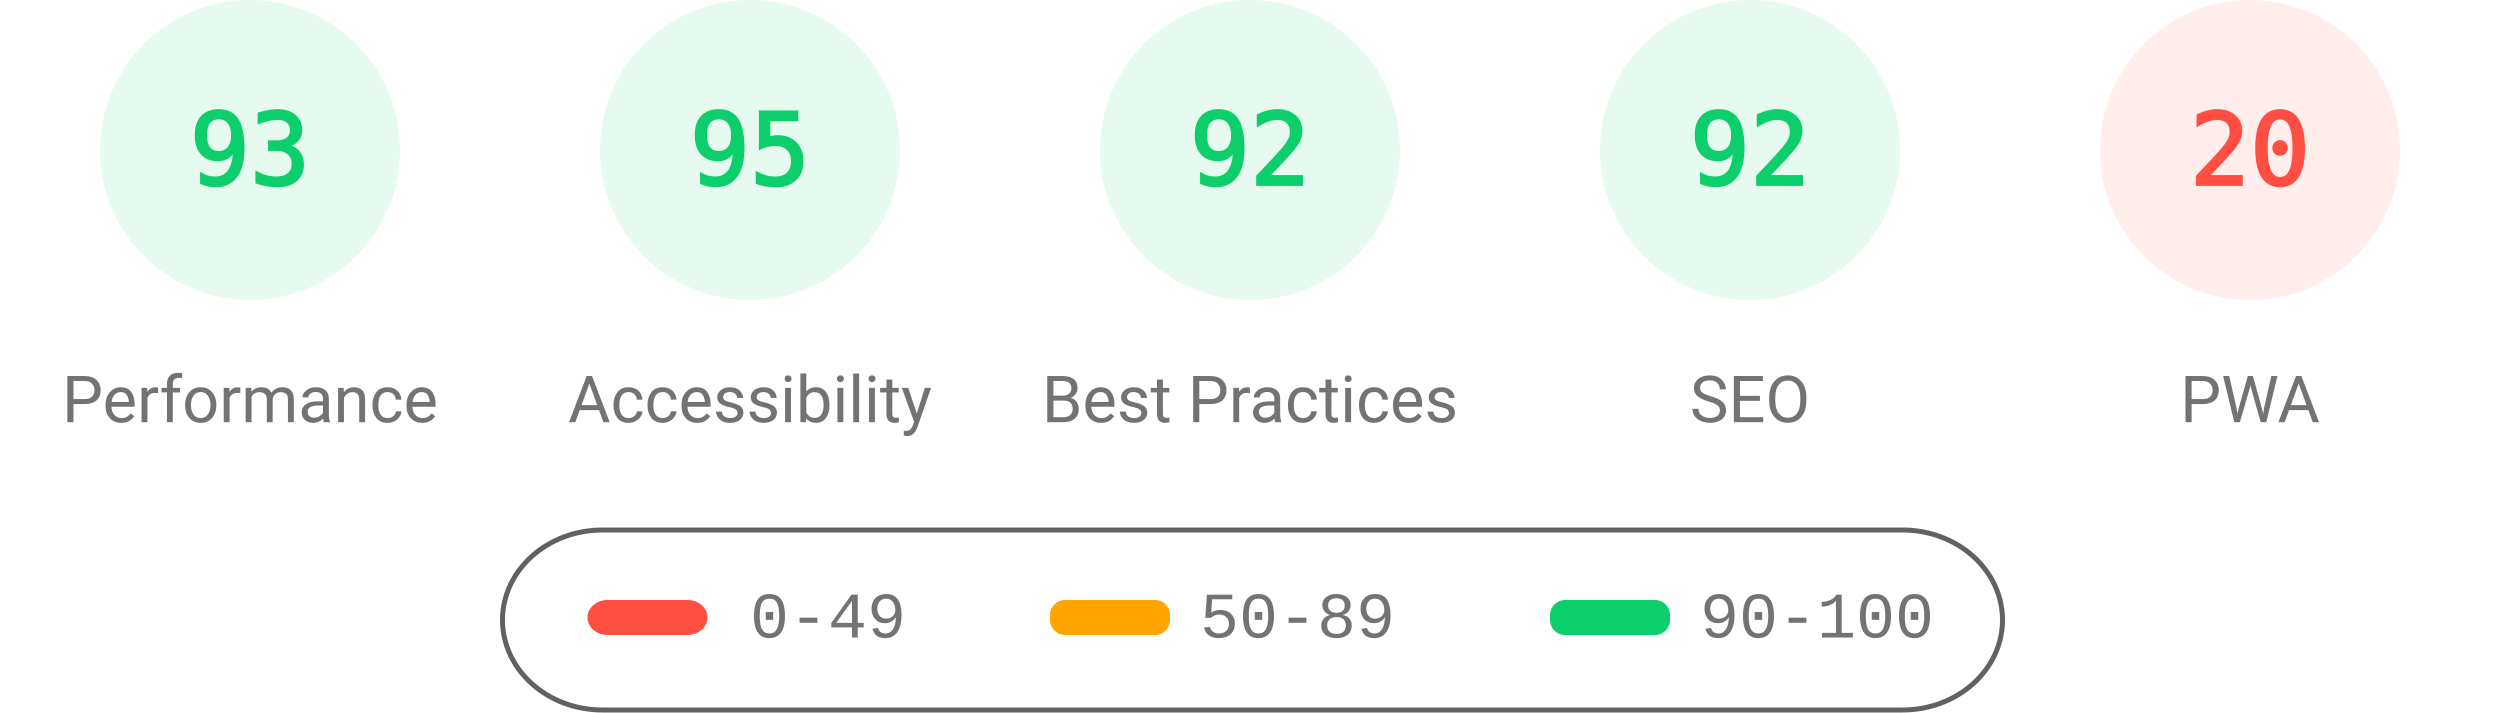
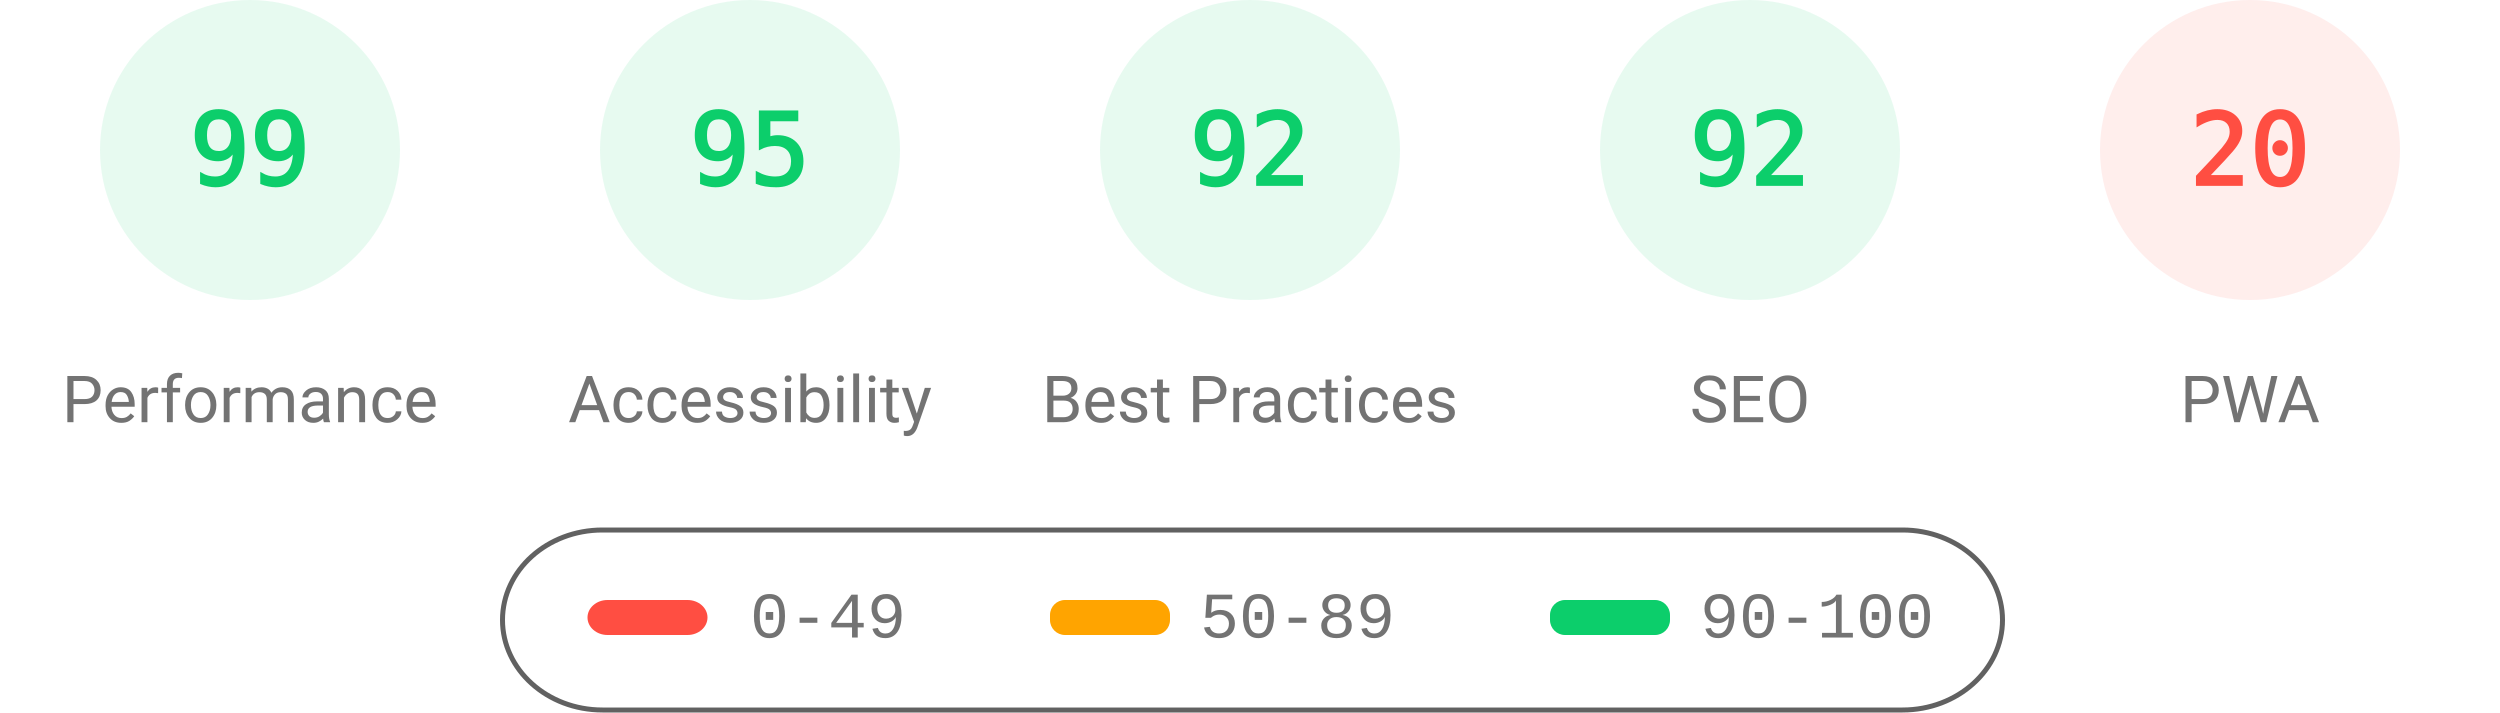
<svg xmlns="http://www.w3.org/2000/svg" fill="none" width="1000" height="285">
  <style>.gauge-base{opacity:.1}.gauge-arc{fill:none;animation-delay:250ms;stroke-linecap:round;transform:rotate(-90deg);transform-origin:100px 60px;animation:load-gauge 1s ease forwards}.guage-text{font-size:40px;font-family:monospace;text-align:center}.guage-red{color:#ff4e42;fill:#ff4e42;stroke:#ff4e42}.guage-orange{color:#ffa400;fill:#ffa400;stroke:#ffa400}.guage-green{color:#0cce6b;fill:#0cce6b;stroke:#0cce6b}.guage-undefined{color:#5c5c5c;fill:#5c5c5c;stroke:#5c5c5c}.guage-title{color:#737373;fill:#737373;stroke:none;font-size:26px;line-height:26px;font-family:Roboto,Halvetica,Arial,sans-serif}@keyframes load-gauge{from{stroke-dasharray:0 352.858}}</style>
  <svg class="guage-div guage-perf guage-green" viewBox="0 0 200 200" width="200" height="200">
    <circle class="gauge-base" r="56" cx="100" cy="60" stroke-width="8" />
-     <circle class="gauge-arc guage-arc-1" r="56" cx="100" cy="60" stroke-width="8" style="stroke-dasharray:327.228,351.858" />
-     <text class="guage-text" x="100" y="60" alignment-baseline="central" dominant-baseline="central" text-anchor="middle">93</text>
+     <circle class="gauge-arc guage-arc-1" r="56" cx="100" cy="60" stroke-width="8" style="stroke-dasharray:348.339,351.858" />
+     <text class="guage-text" x="100" y="60" alignment-baseline="central" dominant-baseline="central" text-anchor="middle">99</text>
    <text class="guage-title" x="100" y="160" alignment-baseline="central" dominant-baseline="central" text-anchor="middle">Performance</text>
  </svg>
  <svg class="guage-div guage-acc guage-green" viewBox="0 0 200 200" width="200" height="200" x="200">
    <circle class="gauge-base" r="56" cx="100" cy="60" stroke-width="8" />
    <circle class="gauge-arc guage-arc-2" r="56" cx="100" cy="60" stroke-width="8" style="stroke-dasharray:334.265,351.858" />
    <text class="guage-text" x="100" y="60" alignment-baseline="central" dominant-baseline="central" text-anchor="middle">95</text>
    <text class="guage-title" x="100" y="160" alignment-baseline="central" dominant-baseline="central" text-anchor="middle">Accessibility</text>
  </svg>
  <svg class="guage-div guage-best guage-green" viewBox="0 0 200 200" width="200" height="200" x="400">
    <circle class="gauge-base" r="56" cx="100" cy="60" stroke-width="8" />
    <circle class="gauge-arc guage-arc-3" r="56" cx="100" cy="60" stroke-width="8" style="stroke-dasharray:323.709,351.858" />
    <text class="guage-text" x="100" y="60" alignment-baseline="central" dominant-baseline="central" text-anchor="middle">92</text>
    <text class="guage-title" x="100" y="160" alignment-baseline="central" dominant-baseline="central" text-anchor="middle">Best Practices</text>
  </svg>
  <svg class="guage-div guage-seo guage-green" viewBox="0 0 200 200" width="200" height="200" x="600">
    <circle class="gauge-base" r="56" cx="100" cy="60" stroke-width="8" />
    <circle class="gauge-arc guage-arc-4" r="56" cx="100" cy="60" stroke-width="8" style="stroke-dasharray:323.709,351.858" />
    <text class="guage-text" x="100" y="60" alignment-baseline="central" dominant-baseline="central" text-anchor="middle">92</text>
    <text class="guage-title" x="100" y="160" alignment-baseline="central" dominant-baseline="central" text-anchor="middle">SEO</text>
  </svg>
  <svg class="guage-div guage-pwa guage-red" viewBox="0 0 200 200" width="200" height="200" x="800">
    <circle class="gauge-base" r="56" cx="100" cy="60" stroke-width="8" />
    <circle class="gauge-arc guage-arc-4" r="56" cx="100" cy="60" stroke-width="8" style="stroke-dasharray:70.372,351.858" />
    <text class="guage-text" x="100" y="60" alignment-baseline="central" dominant-baseline="central" text-anchor="middle">20</text>
    <text class="guage-title" x="100" y="160" alignment-baseline="central" dominant-baseline="central" text-anchor="middle">PWA</text>
  </svg>
  <svg width="604" height="76" x="200" y="210">
    <path fill="none" id="canvas_background" d="M-1-1h604v80H-1z" />
    <rect fill-opacity="0" stroke="#616161" stroke-width="2" rx="40" id="svg_2" height="72" width="600" y="2" x="1" fill="#000" />
    <rect stroke="#000" rx="8" id="svg_3" height="14" width="48" y="30" x="35" stroke-opacity="null" stroke-width="0" fill="#ff4e42" />
    <rect stroke="#000" rx="6" id="svg_4" height="14" width="48" y="30" x="220" stroke-opacity="null" stroke-width="0" fill="#ffa400" />
    <rect stroke="#000" rx="6" id="svg_5" height="14" width="48" y="30" x="420" stroke-opacity="null" stroke-width="0" fill="#0cce6b" />
    <text xml:space="preserve" text-anchor="start" font-family="'Courier New', Courier, monospace" font-size="26" id="svg_6" y="45" x="100" stroke-opacity="null" stroke-width="0" stroke="#000" fill="#737373">0-49</text>
    <text xml:space="preserve" text-anchor="start" font-family="'Courier New', Courier, monospace" font-size="26" id="svg_7" y="45" x="280" stroke-opacity="null" stroke-width="0" stroke="#000" fill="#737373">50-89</text>
    <text xml:space="preserve" text-anchor="start" font-family="'Courier New', Courier, monospace" font-size="26" id="svg_8" y="45" x="480" stroke-opacity="null" stroke-width="0" stroke="#000" fill="#737373">90-100</text>
  </svg>
</svg>
